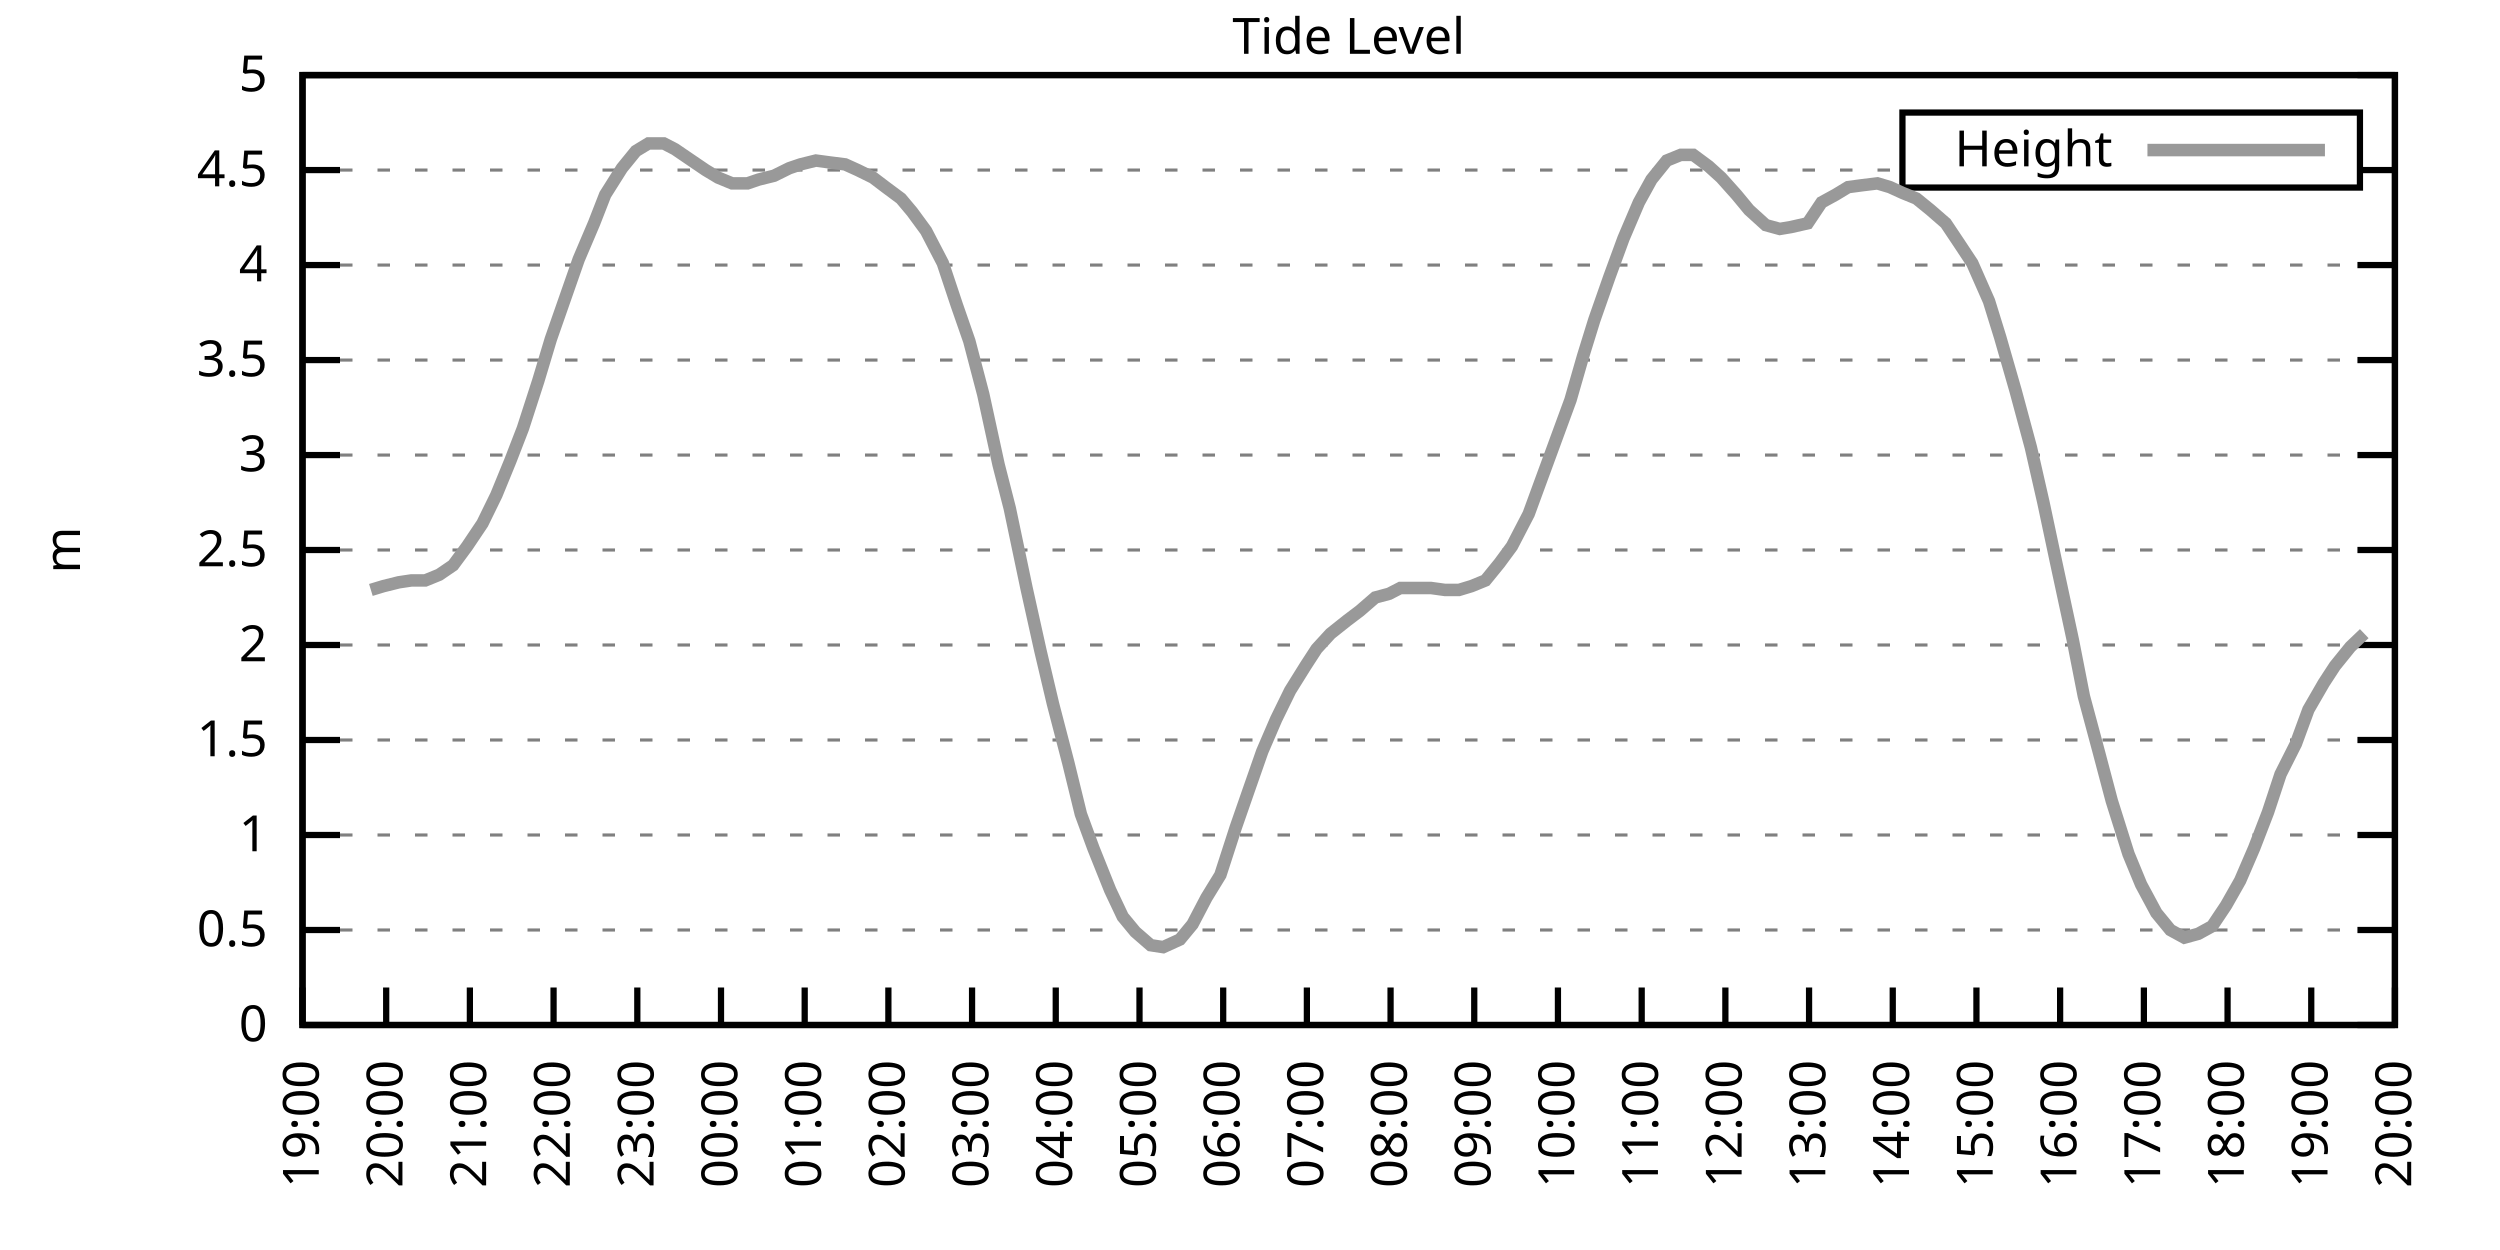
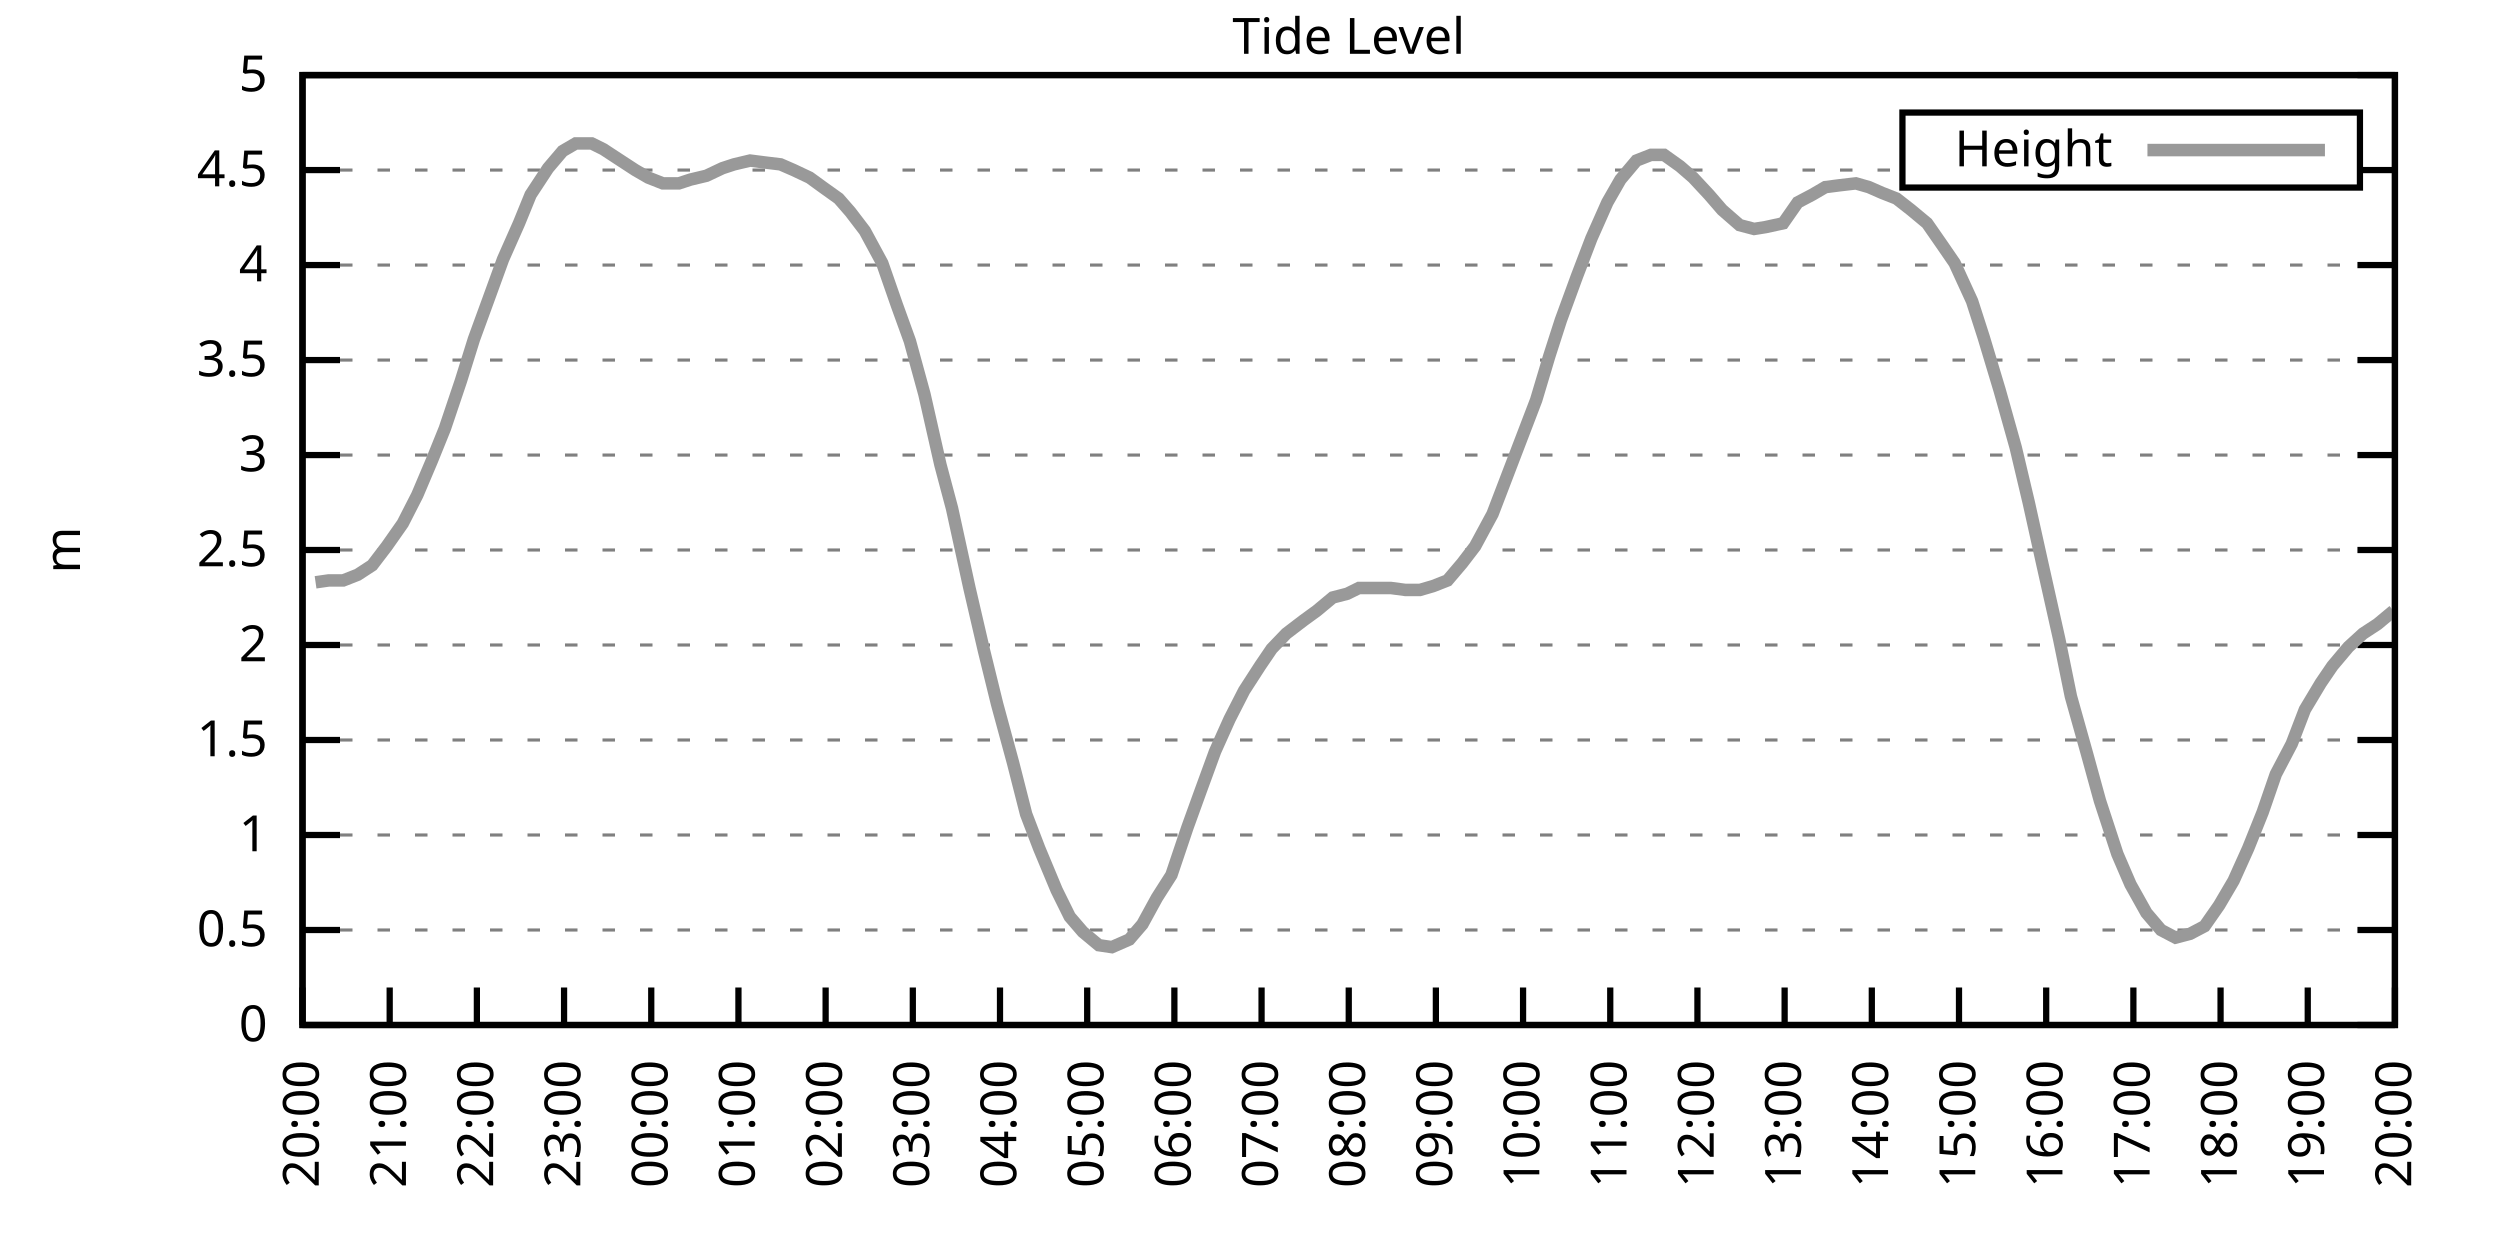
<svg xmlns="http://www.w3.org/2000/svg" xmlns:xlink="http://www.w3.org/1999/xlink" width="400" height="200" viewBox="0 0 400 200">
  <g id="gnuplot_canvas">
    <rect x="0" y="0" width="400" height="200" fill="none" />
    <defs>
      <circle id="gpDot" r="0.5" stroke-width="0.5" stroke="currentColor" />
      <path id="gpPt0" stroke-width="0.333" stroke="currentColor" d="M-1,0 h2 M0,-1 v2" />
      <path id="gpPt1" stroke-width="0.333" stroke="currentColor" d="M-1,-1 L1,1 M1,-1 L-1,1" />
      <path id="gpPt2" stroke-width="0.333" stroke="currentColor" d="M-1,0 L1,0 M0,-1 L0,1 M-1,-1 L1,1 M-1,1 L1,-1" />
      <rect id="gpPt3" stroke-width="0.333" stroke="currentColor" x="-1" y="-1" width="2" height="2" />
      <rect id="gpPt4" stroke-width="0.333" stroke="currentColor" fill="currentColor" x="-1" y="-1" width="2" height="2" />
      <circle id="gpPt5" stroke-width="0.333" stroke="currentColor" cx="0" cy="0" r="1" />
      <use xlink:href="#gpPt5" id="gpPt6" fill="currentColor" stroke="none" />
      <path id="gpPt7" stroke-width="0.333" stroke="currentColor" d="M0,-1.33 L-1.33,0.67 L1.33,0.67 z" />
      <use xlink:href="#gpPt7" id="gpPt8" fill="currentColor" stroke="none" />
      <use xlink:href="#gpPt7" id="gpPt9" stroke="currentColor" transform="rotate(180)" />
      <use xlink:href="#gpPt9" id="gpPt10" fill="currentColor" stroke="none" />
      <use xlink:href="#gpPt3" id="gpPt11" stroke="currentColor" transform="rotate(45)" />
      <use xlink:href="#gpPt11" id="gpPt12" fill="currentColor" stroke="none" />
      <path id="gpPt13" stroke-width="0.333" stroke="currentColor" d="M0,1.330 L1.265,0.411 L0.782,-1.067 L-0.782,-1.076 L-1.265,0.411 z" />
      <use xlink:href="#gpPt13" id="gpPt14" fill="currentColor" stroke="none" />
      <filter id="textbox" filterUnits="objectBoundingBox" x="0" y="0" height="1" width="1">
        <feFlood flood-color="white" flood-opacity="1" result="bgnd" />
        <feComposite in="SourceGraphic" in2="bgnd" operator="atop" />
      </filter>
      <filter id="greybox" filterUnits="objectBoundingBox" x="0" y="0" height="1" width="1">
        <feFlood flood-color="lightgrey" flood-opacity="1" result="grey" />
        <feComposite in="SourceGraphic" in2="grey" operator="atop" />
      </filter>
    </defs>
    <g fill="none" color="white" stroke="currentColor" stroke-width="1.00" stroke-linecap="butt" stroke-linejoin="miter">
</g>
    <g fill="none" color="black" stroke="currentColor" stroke-width="1.00" stroke-linecap="butt" stroke-linejoin="miter">
      <g stroke="none" shape-rendering="crispEdges">
        <polygon fill="rgb(255, 255, 255)" points="48.40,164.00 383.18,164.00 383.18,12.02 48.40,12.02 " />
      </g>
    </g>
    <g fill="none" color="black" stroke="currentColor" stroke-width="1.00" stroke-linecap="butt" stroke-linejoin="miter">
</g>
    <g fill="none" color="black" stroke="black" stroke-width="0.50" stroke-linecap="butt" stroke-linejoin="miter">
</g>
    <g fill="none" color="gray" stroke="currentColor" stroke-width="0.50" stroke-linecap="butt" stroke-linejoin="miter">
      <path stroke="gray" stroke-dasharray="2,4" class="gridline" d="M48.40,164.00 L383.19,164.00  " />
    </g>
    <g fill="none" color="gray" stroke="gray" stroke-width="1.00" stroke-linecap="butt" stroke-linejoin="miter">
</g>
    <g fill="none" color="black" stroke="currentColor" stroke-width="1.00" stroke-linecap="butt" stroke-linejoin="miter">
      <path stroke="black" d="M48.40,164.00 L54.40,164.00 M383.19,164.00 L377.19,164.00  " />
      <g transform="translate(42.80,166.60)" stroke="none" fill="black" font-family="Sans" font-size="8.00" text-anchor="end">
        <text>
          <tspan font-family="Sans"> 0</tspan>
        </text>
      </g>
    </g>
    <g fill="none" color="black" stroke="currentColor" stroke-width="1.00" stroke-linecap="butt" stroke-linejoin="miter">
</g>
    <g fill="none" color="black" stroke="black" stroke-width="0.50" stroke-linecap="butt" stroke-linejoin="miter">
</g>
    <g fill="none" color="gray" stroke="currentColor" stroke-width="0.50" stroke-linecap="butt" stroke-linejoin="miter">
      <path stroke="gray" stroke-dasharray="2,4" class="gridline" d="M48.40,148.80 L383.19,148.80  " />
    </g>
    <g fill="none" color="gray" stroke="gray" stroke-width="1.00" stroke-linecap="butt" stroke-linejoin="miter">
</g>
    <g fill="none" color="black" stroke="currentColor" stroke-width="1.00" stroke-linecap="butt" stroke-linejoin="miter">
      <path stroke="black" d="M48.40,148.80 L54.40,148.80 M383.19,148.80 L377.19,148.80  " />
      <g transform="translate(42.80,151.40)" stroke="none" fill="black" font-family="Sans" font-size="8.00" text-anchor="end">
        <text>
          <tspan font-family="Sans"> 0.5</tspan>
        </text>
      </g>
    </g>
    <g fill="none" color="black" stroke="currentColor" stroke-width="1.00" stroke-linecap="butt" stroke-linejoin="miter">
</g>
    <g fill="none" color="black" stroke="black" stroke-width="0.50" stroke-linecap="butt" stroke-linejoin="miter">
</g>
    <g fill="none" color="gray" stroke="currentColor" stroke-width="0.50" stroke-linecap="butt" stroke-linejoin="miter">
      <path stroke="gray" stroke-dasharray="2,4" class="gridline" d="M48.40,133.60 L383.19,133.60  " />
    </g>
    <g fill="none" color="gray" stroke="gray" stroke-width="1.00" stroke-linecap="butt" stroke-linejoin="miter">
</g>
    <g fill="none" color="black" stroke="currentColor" stroke-width="1.00" stroke-linecap="butt" stroke-linejoin="miter">
      <path stroke="black" d="M48.40,133.60 L54.40,133.60 M383.19,133.60 L377.19,133.60  " />
      <g transform="translate(42.80,136.20)" stroke="none" fill="black" font-family="Sans" font-size="8.00" text-anchor="end">
        <text>
          <tspan font-family="Sans"> 1</tspan>
        </text>
      </g>
    </g>
    <g fill="none" color="black" stroke="currentColor" stroke-width="1.00" stroke-linecap="butt" stroke-linejoin="miter">
</g>
    <g fill="none" color="black" stroke="black" stroke-width="0.50" stroke-linecap="butt" stroke-linejoin="miter">
</g>
    <g fill="none" color="gray" stroke="currentColor" stroke-width="0.50" stroke-linecap="butt" stroke-linejoin="miter">
      <path stroke="gray" stroke-dasharray="2,4" class="gridline" d="M48.40,118.40 L383.19,118.40  " />
    </g>
    <g fill="none" color="gray" stroke="gray" stroke-width="1.00" stroke-linecap="butt" stroke-linejoin="miter">
</g>
    <g fill="none" color="black" stroke="currentColor" stroke-width="1.00" stroke-linecap="butt" stroke-linejoin="miter">
      <path stroke="black" d="M48.40,118.40 L54.40,118.40 M383.19,118.40 L377.19,118.40  " />
      <g transform="translate(42.80,121.00)" stroke="none" fill="black" font-family="Sans" font-size="8.00" text-anchor="end">
        <text>
          <tspan font-family="Sans"> 1.5</tspan>
        </text>
      </g>
    </g>
    <g fill="none" color="black" stroke="currentColor" stroke-width="1.00" stroke-linecap="butt" stroke-linejoin="miter">
</g>
    <g fill="none" color="black" stroke="black" stroke-width="0.50" stroke-linecap="butt" stroke-linejoin="miter">
</g>
    <g fill="none" color="gray" stroke="currentColor" stroke-width="0.50" stroke-linecap="butt" stroke-linejoin="miter">
      <path stroke="gray" stroke-dasharray="2,4" class="gridline" d="M48.40,103.20 L383.19,103.20  " />
    </g>
    <g fill="none" color="gray" stroke="gray" stroke-width="1.00" stroke-linecap="butt" stroke-linejoin="miter">
</g>
    <g fill="none" color="black" stroke="currentColor" stroke-width="1.00" stroke-linecap="butt" stroke-linejoin="miter">
      <path stroke="black" d="M48.40,103.20 L54.40,103.20 M383.19,103.20 L377.19,103.20  " />
      <g transform="translate(42.80,105.80)" stroke="none" fill="black" font-family="Sans" font-size="8.00" text-anchor="end">
        <text>
          <tspan font-family="Sans"> 2</tspan>
        </text>
      </g>
    </g>
    <g fill="none" color="black" stroke="currentColor" stroke-width="1.00" stroke-linecap="butt" stroke-linejoin="miter">
</g>
    <g fill="none" color="black" stroke="black" stroke-width="0.50" stroke-linecap="butt" stroke-linejoin="miter">
</g>
    <g fill="none" color="gray" stroke="currentColor" stroke-width="0.50" stroke-linecap="butt" stroke-linejoin="miter">
      <path stroke="gray" stroke-dasharray="2,4" class="gridline" d="M48.40,88.00 L383.19,88.00  " />
    </g>
    <g fill="none" color="gray" stroke="gray" stroke-width="1.00" stroke-linecap="butt" stroke-linejoin="miter">
</g>
    <g fill="none" color="black" stroke="currentColor" stroke-width="1.00" stroke-linecap="butt" stroke-linejoin="miter">
      <path stroke="black" d="M48.40,88.00 L54.40,88.00 M383.19,88.00 L377.19,88.00  " />
      <g transform="translate(42.80,90.60)" stroke="none" fill="black" font-family="Sans" font-size="8.00" text-anchor="end">
        <text>
          <tspan font-family="Sans"> 2.5</tspan>
        </text>
      </g>
    </g>
    <g fill="none" color="black" stroke="currentColor" stroke-width="1.00" stroke-linecap="butt" stroke-linejoin="miter">
</g>
    <g fill="none" color="black" stroke="black" stroke-width="0.50" stroke-linecap="butt" stroke-linejoin="miter">
</g>
    <g fill="none" color="gray" stroke="currentColor" stroke-width="0.50" stroke-linecap="butt" stroke-linejoin="miter">
      <path stroke="gray" stroke-dasharray="2,4" class="gridline" d="M48.40,72.81 L383.19,72.81  " />
    </g>
    <g fill="none" color="gray" stroke="gray" stroke-width="1.00" stroke-linecap="butt" stroke-linejoin="miter">
</g>
    <g fill="none" color="black" stroke="currentColor" stroke-width="1.00" stroke-linecap="butt" stroke-linejoin="miter">
      <path stroke="black" d="M48.40,72.81 L54.40,72.81 M383.19,72.81 L377.19,72.81  " />
      <g transform="translate(42.80,75.41)" stroke="none" fill="black" font-family="Sans" font-size="8.00" text-anchor="end">
        <text>
          <tspan font-family="Sans"> 3</tspan>
        </text>
      </g>
    </g>
    <g fill="none" color="black" stroke="currentColor" stroke-width="1.00" stroke-linecap="butt" stroke-linejoin="miter">
</g>
    <g fill="none" color="black" stroke="black" stroke-width="0.50" stroke-linecap="butt" stroke-linejoin="miter">
</g>
    <g fill="none" color="gray" stroke="currentColor" stroke-width="0.50" stroke-linecap="butt" stroke-linejoin="miter">
      <path stroke="gray" stroke-dasharray="2,4" class="gridline" d="M48.40,57.61 L383.19,57.61  " />
    </g>
    <g fill="none" color="gray" stroke="gray" stroke-width="1.00" stroke-linecap="butt" stroke-linejoin="miter">
</g>
    <g fill="none" color="black" stroke="currentColor" stroke-width="1.00" stroke-linecap="butt" stroke-linejoin="miter">
      <path stroke="black" d="M48.40,57.61 L54.40,57.61 M383.19,57.61 L377.19,57.61  " />
      <g transform="translate(42.80,60.21)" stroke="none" fill="black" font-family="Sans" font-size="8.00" text-anchor="end">
        <text>
          <tspan font-family="Sans"> 3.5</tspan>
        </text>
      </g>
    </g>
    <g fill="none" color="black" stroke="currentColor" stroke-width="1.00" stroke-linecap="butt" stroke-linejoin="miter">
</g>
    <g fill="none" color="black" stroke="black" stroke-width="0.50" stroke-linecap="butt" stroke-linejoin="miter">
</g>
    <g fill="none" color="gray" stroke="currentColor" stroke-width="0.50" stroke-linecap="butt" stroke-linejoin="miter">
      <path stroke="gray" stroke-dasharray="2,4" class="gridline" d="M48.40,42.41 L383.19,42.41  " />
    </g>
    <g fill="none" color="gray" stroke="gray" stroke-width="1.00" stroke-linecap="butt" stroke-linejoin="miter">
</g>
    <g fill="none" color="black" stroke="currentColor" stroke-width="1.00" stroke-linecap="butt" stroke-linejoin="miter">
      <path stroke="black" d="M48.40,42.41 L54.40,42.41 M383.19,42.41 L377.19,42.41  " />
      <g transform="translate(42.80,45.01)" stroke="none" fill="black" font-family="Sans" font-size="8.00" text-anchor="end">
        <text>
          <tspan font-family="Sans"> 4</tspan>
        </text>
      </g>
    </g>
    <g fill="none" color="black" stroke="currentColor" stroke-width="1.00" stroke-linecap="butt" stroke-linejoin="miter">
</g>
    <g fill="none" color="black" stroke="black" stroke-width="0.50" stroke-linecap="butt" stroke-linejoin="miter">
</g>
    <g fill="none" color="gray" stroke="currentColor" stroke-width="0.50" stroke-linecap="butt" stroke-linejoin="miter">
      <path stroke="gray" stroke-dasharray="2,4" class="gridline" d="M48.40,27.21 L304.39,27.21 M377.59,27.21 L383.19,27.21  " />
    </g>
    <g fill="none" color="gray" stroke="gray" stroke-width="1.00" stroke-linecap="butt" stroke-linejoin="miter">
</g>
    <g fill="none" color="black" stroke="currentColor" stroke-width="1.00" stroke-linecap="butt" stroke-linejoin="miter">
      <path stroke="black" d="M48.40,27.21 L54.40,27.21 M383.19,27.21 L377.19,27.21  " />
      <g transform="translate(42.80,29.81)" stroke="none" fill="black" font-family="Sans" font-size="8.00" text-anchor="end">
        <text>
          <tspan font-family="Sans"> 4.5</tspan>
        </text>
      </g>
    </g>
    <g fill="none" color="black" stroke="currentColor" stroke-width="1.00" stroke-linecap="butt" stroke-linejoin="miter">
</g>
    <g fill="none" color="black" stroke="black" stroke-width="0.50" stroke-linecap="butt" stroke-linejoin="miter">
</g>
    <g fill="none" color="gray" stroke="currentColor" stroke-width="0.50" stroke-linecap="butt" stroke-linejoin="miter">
      <path stroke="gray" stroke-dasharray="2,4" class="gridline" d="M48.40,12.01 L383.19,12.01  " />
    </g>
    <g fill="none" color="gray" stroke="gray" stroke-width="1.00" stroke-linecap="butt" stroke-linejoin="miter">
</g>
    <g fill="none" color="black" stroke="currentColor" stroke-width="1.00" stroke-linecap="butt" stroke-linejoin="miter">
      <path stroke="black" d="M48.40,12.01 L54.40,12.01 M383.19,12.01 L377.19,12.01  " />
      <g transform="translate(42.80,14.61)" stroke="none" fill="black" font-family="Sans" font-size="8.00" text-anchor="end">
        <text>
          <tspan font-family="Sans"> 5</tspan>
        </text>
      </g>
    </g>
    <g fill="none" color="black" stroke="currentColor" stroke-width="1.00" stroke-linecap="butt" stroke-linejoin="miter">
      <path stroke="black" d="M48.40,164.00 L48.40,158.00  " />
      <g transform="translate(51.00,169.60) rotate(270.00)" stroke="none" fill="black" font-family="Sans" font-size="8.00" text-anchor="end">
        <text>
-           <tspan font-family="Sans">19:00</tspan>
-         </text>
-       </g>
-     </g>
-     <g fill="none" color="black" stroke="currentColor" stroke-width="1.00" stroke-linecap="butt" stroke-linejoin="miter">
-       <path stroke="black" d="M61.79,164.00 L61.79,158.00  " />
-       <g transform="translate(64.39,169.60) rotate(270.00)" stroke="none" fill="black" font-family="Sans" font-size="8.00" text-anchor="end">
-         <text>
          <tspan font-family="Sans">20:00</tspan>
        </text>
      </g>
    </g>
    <g fill="none" color="black" stroke="currentColor" stroke-width="1.00" stroke-linecap="butt" stroke-linejoin="miter">
-       <path stroke="black" d="M75.18,164.00 L75.18,158.00  " />
-       <g transform="translate(77.78,169.60) rotate(270.00)" stroke="none" fill="black" font-family="Sans" font-size="8.00" text-anchor="end">
+       <path stroke="black" d="M62.35,164.00 L62.35,158.00  " />
+       <g transform="translate(64.95,169.60) rotate(270.00)" stroke="none" fill="black" font-family="Sans" font-size="8.00" text-anchor="end">
        <text>
          <tspan font-family="Sans">21:00</tspan>
        </text>
      </g>
    </g>
    <g fill="none" color="black" stroke="currentColor" stroke-width="1.00" stroke-linecap="butt" stroke-linejoin="miter">
-       <path stroke="black" d="M88.57,164.00 L88.57,158.00  " />
-       <g transform="translate(91.17,169.60) rotate(270.00)" stroke="none" fill="black" font-family="Sans" font-size="8.00" text-anchor="end">
+       <path stroke="black" d="M76.30,164.00 L76.30,158.00  " />
+       <g transform="translate(78.90,169.60) rotate(270.00)" stroke="none" fill="black" font-family="Sans" font-size="8.00" text-anchor="end">
        <text>
          <tspan font-family="Sans">22:00</tspan>
        </text>
      </g>
    </g>
    <g fill="none" color="black" stroke="currentColor" stroke-width="1.00" stroke-linecap="butt" stroke-linejoin="miter">
-       <path stroke="black" d="M101.97,164.00 L101.97,158.00  " />
-       <g transform="translate(104.57,169.60) rotate(270.00)" stroke="none" fill="black" font-family="Sans" font-size="8.00" text-anchor="end">
+       <path stroke="black" d="M90.25,164.00 L90.25,158.00  " />
+       <g transform="translate(92.85,169.60) rotate(270.00)" stroke="none" fill="black" font-family="Sans" font-size="8.00" text-anchor="end">
        <text>
          <tspan font-family="Sans">23:00</tspan>
        </text>
      </g>
    </g>
    <g fill="none" color="black" stroke="currentColor" stroke-width="1.00" stroke-linecap="butt" stroke-linejoin="miter">
-       <path stroke="black" d="M115.36,164.00 L115.36,158.00  " />
-       <g transform="translate(117.96,169.60) rotate(270.00)" stroke="none" fill="black" font-family="Sans" font-size="8.00" text-anchor="end">
+       <path stroke="black" d="M104.20,164.00 L104.20,158.00  " />
+       <g transform="translate(106.80,169.60) rotate(270.00)" stroke="none" fill="black" font-family="Sans" font-size="8.00" text-anchor="end">
        <text>
          <tspan font-family="Sans">00:00</tspan>
        </text>
      </g>
    </g>
    <g fill="none" color="black" stroke="currentColor" stroke-width="1.00" stroke-linecap="butt" stroke-linejoin="miter">
-       <path stroke="black" d="M128.75,164.00 L128.75,158.00  " />
-       <g transform="translate(131.35,169.60) rotate(270.00)" stroke="none" fill="black" font-family="Sans" font-size="8.00" text-anchor="end">
+       <path stroke="black" d="M118.15,164.00 L118.15,158.00  " />
+       <g transform="translate(120.75,169.60) rotate(270.00)" stroke="none" fill="black" font-family="Sans" font-size="8.00" text-anchor="end">
        <text>
          <tspan font-family="Sans">01:00</tspan>
        </text>
      </g>
    </g>
    <g fill="none" color="black" stroke="currentColor" stroke-width="1.00" stroke-linecap="butt" stroke-linejoin="miter">
-       <path stroke="black" d="M142.14,164.00 L142.14,158.00  " />
-       <g transform="translate(144.74,169.60) rotate(270.00)" stroke="none" fill="black" font-family="Sans" font-size="8.00" text-anchor="end">
+       <path stroke="black" d="M132.10,164.00 L132.10,158.00  " />
+       <g transform="translate(134.70,169.60) rotate(270.00)" stroke="none" fill="black" font-family="Sans" font-size="8.00" text-anchor="end">
        <text>
          <tspan font-family="Sans">02:00</tspan>
        </text>
      </g>
    </g>
    <g fill="none" color="black" stroke="currentColor" stroke-width="1.00" stroke-linecap="butt" stroke-linejoin="miter">
-       <path stroke="black" d="M155.53,164.00 L155.53,158.00  " />
-       <g transform="translate(158.13,169.60) rotate(270.00)" stroke="none" fill="black" font-family="Sans" font-size="8.00" text-anchor="end">
+       <path stroke="black" d="M146.05,164.00 L146.05,158.00  " />
+       <g transform="translate(148.65,169.60) rotate(270.00)" stroke="none" fill="black" font-family="Sans" font-size="8.00" text-anchor="end">
        <text>
          <tspan font-family="Sans">03:00</tspan>
        </text>
      </g>
    </g>
    <g fill="none" color="black" stroke="currentColor" stroke-width="1.00" stroke-linecap="butt" stroke-linejoin="miter">
-       <path stroke="black" d="M168.92,164.00 L168.92,158.00  " />
-       <g transform="translate(171.52,169.60) rotate(270.00)" stroke="none" fill="black" font-family="Sans" font-size="8.00" text-anchor="end">
+       <path stroke="black" d="M160.00,164.00 L160.00,158.00  " />
+       <g transform="translate(162.60,169.60) rotate(270.00)" stroke="none" fill="black" font-family="Sans" font-size="8.00" text-anchor="end">
        <text>
          <tspan font-family="Sans">04:00</tspan>
        </text>
      </g>
    </g>
    <g fill="none" color="black" stroke="currentColor" stroke-width="1.00" stroke-linecap="butt" stroke-linejoin="miter">
-       <path stroke="black" d="M182.32,164.00 L182.32,158.00  " />
-       <g transform="translate(184.92,169.60) rotate(270.00)" stroke="none" fill="black" font-family="Sans" font-size="8.00" text-anchor="end">
+       <path stroke="black" d="M173.95,164.00 L173.95,158.00  " />
+       <g transform="translate(176.55,169.60) rotate(270.00)" stroke="none" fill="black" font-family="Sans" font-size="8.00" text-anchor="end">
        <text>
          <tspan font-family="Sans">05:00</tspan>
        </text>
      </g>
    </g>
    <g fill="none" color="black" stroke="currentColor" stroke-width="1.00" stroke-linecap="butt" stroke-linejoin="miter">
-       <path stroke="black" d="M195.71,164.00 L195.71,158.00  " />
-       <g transform="translate(198.31,169.60) rotate(270.00)" stroke="none" fill="black" font-family="Sans" font-size="8.00" text-anchor="end">
+       <path stroke="black" d="M187.90,164.00 L187.90,158.00  " />
+       <g transform="translate(190.50,169.60) rotate(270.00)" stroke="none" fill="black" font-family="Sans" font-size="8.00" text-anchor="end">
        <text>
          <tspan font-family="Sans">06:00</tspan>
        </text>
      </g>
    </g>
    <g fill="none" color="black" stroke="currentColor" stroke-width="1.00" stroke-linecap="butt" stroke-linejoin="miter">
-       <path stroke="black" d="M209.10,164.00 L209.10,158.00  " />
-       <g transform="translate(211.70,169.60) rotate(270.00)" stroke="none" fill="black" font-family="Sans" font-size="8.00" text-anchor="end">
+       <path stroke="black" d="M201.85,164.00 L201.85,158.00  " />
+       <g transform="translate(204.45,169.60) rotate(270.00)" stroke="none" fill="black" font-family="Sans" font-size="8.00" text-anchor="end">
        <text>
          <tspan font-family="Sans">07:00</tspan>
        </text>
      </g>
    </g>
    <g fill="none" color="black" stroke="currentColor" stroke-width="1.00" stroke-linecap="butt" stroke-linejoin="miter">
-       <path stroke="black" d="M222.49,164.00 L222.49,158.00  " />
-       <g transform="translate(225.09,169.60) rotate(270.00)" stroke="none" fill="black" font-family="Sans" font-size="8.00" text-anchor="end">
+       <path stroke="black" d="M215.80,164.00 L215.80,158.00  " />
+       <g transform="translate(218.40,169.60) rotate(270.00)" stroke="none" fill="black" font-family="Sans" font-size="8.00" text-anchor="end">
        <text>
          <tspan font-family="Sans">08:00</tspan>
        </text>
      </g>
    </g>
    <g fill="none" color="black" stroke="currentColor" stroke-width="1.00" stroke-linecap="butt" stroke-linejoin="miter">
-       <path stroke="black" d="M235.88,164.00 L235.88,158.00  " />
-       <g transform="translate(238.48,169.60) rotate(270.00)" stroke="none" fill="black" font-family="Sans" font-size="8.00" text-anchor="end">
+       <path stroke="black" d="M229.74,164.00 L229.74,158.00  " />
+       <g transform="translate(232.34,169.60) rotate(270.00)" stroke="none" fill="black" font-family="Sans" font-size="8.00" text-anchor="end">
        <text>
          <tspan font-family="Sans">09:00</tspan>
        </text>
      </g>
    </g>
    <g fill="none" color="black" stroke="currentColor" stroke-width="1.00" stroke-linecap="butt" stroke-linejoin="miter">
-       <path stroke="black" d="M249.27,164.00 L249.27,158.00  " />
-       <g transform="translate(251.87,169.60) rotate(270.00)" stroke="none" fill="black" font-family="Sans" font-size="8.00" text-anchor="end">
+       <path stroke="black" d="M243.69,164.00 L243.69,158.00  " />
+       <g transform="translate(246.29,169.60) rotate(270.00)" stroke="none" fill="black" font-family="Sans" font-size="8.00" text-anchor="end">
        <text>
          <tspan font-family="Sans">10:00</tspan>
        </text>
      </g>
    </g>
    <g fill="none" color="black" stroke="currentColor" stroke-width="1.00" stroke-linecap="butt" stroke-linejoin="miter">
-       <path stroke="black" d="M262.67,164.00 L262.67,158.00  " />
-       <g transform="translate(265.27,169.60) rotate(270.00)" stroke="none" fill="black" font-family="Sans" font-size="8.00" text-anchor="end">
+       <path stroke="black" d="M257.64,164.00 L257.64,158.00  " />
+       <g transform="translate(260.24,169.60) rotate(270.00)" stroke="none" fill="black" font-family="Sans" font-size="8.00" text-anchor="end">
        <text>
          <tspan font-family="Sans">11:00</tspan>
        </text>
      </g>
    </g>
    <g fill="none" color="black" stroke="currentColor" stroke-width="1.00" stroke-linecap="butt" stroke-linejoin="miter">
-       <path stroke="black" d="M276.06,164.00 L276.06,158.00  " />
-       <g transform="translate(278.66,169.60) rotate(270.00)" stroke="none" fill="black" font-family="Sans" font-size="8.00" text-anchor="end">
+       <path stroke="black" d="M271.59,164.00 L271.59,158.00  " />
+       <g transform="translate(274.19,169.60) rotate(270.00)" stroke="none" fill="black" font-family="Sans" font-size="8.00" text-anchor="end">
        <text>
          <tspan font-family="Sans">12:00</tspan>
        </text>
      </g>
    </g>
    <g fill="none" color="black" stroke="currentColor" stroke-width="1.00" stroke-linecap="butt" stroke-linejoin="miter">
-       <path stroke="black" d="M289.45,164.00 L289.45,158.00  " />
-       <g transform="translate(292.05,169.60) rotate(270.00)" stroke="none" fill="black" font-family="Sans" font-size="8.00" text-anchor="end">
+       <path stroke="black" d="M285.54,164.00 L285.54,158.00  " />
+       <g transform="translate(288.14,169.60) rotate(270.00)" stroke="none" fill="black" font-family="Sans" font-size="8.00" text-anchor="end">
        <text>
          <tspan font-family="Sans">13:00</tspan>
        </text>
      </g>
    </g>
    <g fill="none" color="black" stroke="currentColor" stroke-width="1.00" stroke-linecap="butt" stroke-linejoin="miter">
-       <path stroke="black" d="M302.84,164.00 L302.84,158.00  " />
-       <g transform="translate(305.44,169.60) rotate(270.00)" stroke="none" fill="black" font-family="Sans" font-size="8.00" text-anchor="end">
+       <path stroke="black" d="M299.49,164.00 L299.49,158.00  " />
+       <g transform="translate(302.09,169.60) rotate(270.00)" stroke="none" fill="black" font-family="Sans" font-size="8.00" text-anchor="end">
        <text>
          <tspan font-family="Sans">14:00</tspan>
        </text>
      </g>
    </g>
    <g fill="none" color="black" stroke="currentColor" stroke-width="1.00" stroke-linecap="butt" stroke-linejoin="miter">
-       <path stroke="black" d="M316.23,164.00 L316.23,158.00  " />
-       <g transform="translate(318.83,169.60) rotate(270.00)" stroke="none" fill="black" font-family="Sans" font-size="8.00" text-anchor="end">
+       <path stroke="black" d="M313.44,164.00 L313.44,158.00  " />
+       <g transform="translate(316.04,169.60) rotate(270.00)" stroke="none" fill="black" font-family="Sans" font-size="8.00" text-anchor="end">
        <text>
          <tspan font-family="Sans">15:00</tspan>
        </text>
      </g>
    </g>
    <g fill="none" color="black" stroke="currentColor" stroke-width="1.00" stroke-linecap="butt" stroke-linejoin="miter">
-       <path stroke="black" d="M329.62,164.00 L329.62,158.00  " />
-       <g transform="translate(332.22,169.60) rotate(270.00)" stroke="none" fill="black" font-family="Sans" font-size="8.00" text-anchor="end">
+       <path stroke="black" d="M327.39,164.00 L327.39,158.00  " />
+       <g transform="translate(329.99,169.60) rotate(270.00)" stroke="none" fill="black" font-family="Sans" font-size="8.00" text-anchor="end">
        <text>
          <tspan font-family="Sans">16:00</tspan>
        </text>
      </g>
    </g>
    <g fill="none" color="black" stroke="currentColor" stroke-width="1.00" stroke-linecap="butt" stroke-linejoin="miter">
-       <path stroke="black" d="M343.02,164.00 L343.02,158.00  " />
-       <g transform="translate(345.62,169.60) rotate(270.00)" stroke="none" fill="black" font-family="Sans" font-size="8.00" text-anchor="end">
+       <path stroke="black" d="M341.34,164.00 L341.34,158.00  " />
+       <g transform="translate(343.94,169.60) rotate(270.00)" stroke="none" fill="black" font-family="Sans" font-size="8.00" text-anchor="end">
        <text>
          <tspan font-family="Sans">17:00</tspan>
        </text>
      </g>
    </g>
    <g fill="none" color="black" stroke="currentColor" stroke-width="1.00" stroke-linecap="butt" stroke-linejoin="miter">
-       <path stroke="black" d="M356.41,164.00 L356.41,158.00  " />
-       <g transform="translate(359.01,169.60) rotate(270.00)" stroke="none" fill="black" font-family="Sans" font-size="8.00" text-anchor="end">
+       <path stroke="black" d="M355.29,164.00 L355.29,158.00  " />
+       <g transform="translate(357.89,169.60) rotate(270.00)" stroke="none" fill="black" font-family="Sans" font-size="8.00" text-anchor="end">
        <text>
          <tspan font-family="Sans">18:00</tspan>
        </text>
      </g>
    </g>
    <g fill="none" color="black" stroke="currentColor" stroke-width="1.00" stroke-linecap="butt" stroke-linejoin="miter">
-       <path stroke="black" d="M369.80,164.00 L369.80,158.00  " />
-       <g transform="translate(372.40,169.60) rotate(270.00)" stroke="none" fill="black" font-family="Sans" font-size="8.00" text-anchor="end">
+       <path stroke="black" d="M369.24,164.00 L369.24,158.00  " />
+       <g transform="translate(371.84,169.60) rotate(270.00)" stroke="none" fill="black" font-family="Sans" font-size="8.00" text-anchor="end">
        <text>
          <tspan font-family="Sans">19:00</tspan>
        </text>
      </g>
    </g>
    <g fill="none" color="black" stroke="currentColor" stroke-width="1.00" stroke-linecap="butt" stroke-linejoin="miter">
      <path stroke="black" d="M383.19,164.00 L383.19,158.00  " />
      <g transform="translate(385.79,169.60) rotate(270.00)" stroke="none" fill="black" font-family="Sans" font-size="8.00" text-anchor="end">
        <text>
          <tspan font-family="Sans">20:00</tspan>
        </text>
      </g>
    </g>
    <g fill="none" color="black" stroke="currentColor" stroke-width="1.00" stroke-linecap="butt" stroke-linejoin="miter">
</g>
    <g fill="none" color="black" stroke="currentColor" stroke-width="1.00" stroke-linecap="butt" stroke-linejoin="miter">
      <path stroke="black" d="M48.40,12.01 L48.40,164.00 L383.19,164.00 L383.19,12.01 L48.40,12.01 Z  " />
    </g>
    <g fill="none" color="black" stroke="currentColor" stroke-width="1.00" stroke-linecap="butt" stroke-linejoin="miter">
</g>
    <g fill="none" color="black" stroke="currentColor" stroke-width="1.00" stroke-linecap="butt" stroke-linejoin="miter">
      <path stroke="black" d="M304.39,30.01 L304.39,18.01 L377.59,18.01 L377.59,30.01 L304.39,30.01 Z  " />
    </g>
    <g id="Tide_level_plot_1">
      <g fill="none" color="white" stroke="black" stroke-width="2.00" stroke-linecap="butt" stroke-linejoin="miter">
</g>
      <g fill="none" color="black" stroke="currentColor" stroke-width="2.00" stroke-linecap="butt" stroke-linejoin="miter">
        <g transform="translate(337.99,26.61)" stroke="none" fill="black" font-family="Sans" font-size="8.00" text-anchor="end">
          <text>
            <tspan font-family="Sans">Height</tspan>
          </text>
        </g>
      </g>
      <g fill="none" color="black" stroke="currentColor" stroke-width="2.00" stroke-linecap="butt" stroke-linejoin="miter">
-         <path stroke="rgb(153, 153, 153)" d="M343.59,24.01 L371.99,24.01 M59.34,94.39 L61.35,93.78 L63.80,93.17 L65.81,92.87 L68.04,92.87 L70.27,91.96   L72.50,90.44 L74.74,87.40 L77.19,83.75 L79.42,79.19 L81.66,73.72 L83.66,68.55 L86.12,60.95 L88.13,54.26   L90.36,47.88 L92.59,41.50 L95.05,35.72 L96.83,31.16 L99.51,26.91 L101.74,24.17 L103.75,22.95 L106.21,22.95   L107.99,23.87 L110.22,25.39 L112.90,27.21 L114.91,28.42 L117.14,29.34 L119.60,29.34 L121.38,28.73 L123.84,28.12   L126.29,26.91 L128.08,26.30 L130.54,25.69 L132.77,25.99 L135.22,26.30 L137.23,27.21 L139.69,28.42 L141.69,29.94   L144.15,31.77 L145.94,33.90 L148.17,36.94 L150.85,42.10 L153.08,48.79 L155.09,54.57 L157.32,63.08 L159.77,74.33   L161.56,81.32 L164.24,94.08 L166.47,104.12 L168.48,112.63 L170.93,122.05 L172.94,130.26 L174.95,135.73 L177.63,142.42   L179.64,146.67 L181.65,149.10 L184.10,151.23 L186.11,151.54 L188.79,150.32 L190.80,147.89 L193.03,143.63 L195.26,139.99   L197.72,132.39 L199.73,126.61 L201.96,120.23 L204.19,115.06 L206.42,110.50 L208.88,106.55 L210.66,103.81 L212.89,101.38   L215.57,99.25 L217.58,97.73 L220.04,95.60 L222.27,95.00 L224.05,94.08 L226.29,94.08 L228.96,94.08 L231.20,94.39   L233.43,94.39 L235.44,93.78 L237.67,92.87 L239.90,90.13 L241.91,87.40 L244.59,82.23 L246.37,77.37 L251.28,63.99   L253.29,57.00 L255.08,51.22 L257.53,44.23 L259.76,38.15 L262.22,32.38 L264.23,28.73 L266.68,25.69 L268.92,24.78   L270.92,24.78 L273.38,26.60 L275.39,28.42 L277.84,31.16 L279.85,33.59 L282.53,36.02 L284.76,36.63 L286.55,36.33   L289.23,35.72 L291.46,32.38 L293.69,31.16 L295.70,29.94 L297.93,29.64 L300.39,29.34 L302.39,29.94 L304.40,30.86   L306.63,31.77 L308.87,33.59 L311.32,35.72 L313.55,39.06 L315.56,42.10 L318.24,48.18 L320.03,53.96 L322.48,62.47   L324.94,71.59 L326.95,80.41 L328.95,89.83 L331.63,102.29 L333.42,111.41 L335.87,120.53 L337.88,128.13 L340.56,136.64   L342.57,141.51 L345.02,146.07 L347.26,148.80 L349.49,150.02 L351.72,149.41 L353.95,148.19 L356.18,144.85 L358.42,140.90   L360.65,135.73 L362.88,129.95 L364.89,123.87 L367.34,119.01 L369.35,113.54 L371.81,109.28 L373.59,106.55 L376.05,103.51   L378.28,101.38  " />
+         <path stroke="rgb(153, 153, 153)" d="M343.59,24.01 L371.99,24.01 M50.49,93.17 L52.58,92.87 L54.91,92.87 L57.23,91.96 L59.56,90.44 L61.88,87.40   L64.44,83.75 L66.77,79.19 L69.09,73.72 L71.18,68.55 L73.74,60.95 L75.83,54.26 L78.16,47.88 L80.48,41.50   L83.04,35.72 L84.90,31.16 L87.69,26.91 L90.02,24.17 L92.11,22.95 L94.67,22.95 L96.53,23.87 L98.85,25.39   L101.64,27.21 L103.73,28.42 L106.06,29.34 L108.62,29.34 L110.48,28.73 L113.03,28.12 L115.59,26.91 L117.45,26.30   L120.01,25.69 L122.33,25.99 L124.89,26.30 L126.98,27.21 L129.54,28.42 L131.63,29.94 L134.19,31.77 L136.05,33.90   L138.37,36.94 L141.16,42.10 L143.49,48.79 L145.58,54.57 L147.91,63.08 L150.46,74.33 L152.32,81.32 L155.11,94.08   L157.44,104.12 L159.53,112.63 L162.09,122.05 L164.18,130.26 L166.27,135.73 L169.06,142.42 L171.16,146.67 L173.25,149.10   L175.81,151.23 L177.90,151.54 L180.69,150.32 L182.78,147.89 L185.11,143.63 L187.43,139.99 L189.99,132.39 L192.08,126.61   L194.41,120.23 L196.73,115.06 L199.06,110.50 L201.61,106.55 L203.47,103.81 L205.80,101.38 L208.59,99.25 L210.68,97.73   L213.24,95.60 L215.56,95.00 L217.42,94.08 L219.75,94.08 L222.54,94.08 L224.86,94.39 L227.19,94.39 L229.28,93.78   L231.60,92.87 L233.93,90.13 L236.02,87.40 L238.81,82.23 L240.67,77.37 L245.79,63.99 L247.88,57.00 L249.74,51.22   L252.30,44.23 L254.62,38.15 L257.18,32.38 L259.27,28.73 L261.83,25.69 L264.15,24.78 L266.25,24.78 L268.80,26.60   L270.90,28.42 L273.45,31.16 L275.55,33.59 L278.34,36.02 L280.66,36.63 L282.52,36.33 L285.31,35.72 L287.64,32.38   L289.96,31.16 L292.05,29.94 L294.38,29.64 L296.94,29.34 L299.03,29.94 L301.12,30.86 L303.44,31.77 L305.77,33.59   L308.33,35.72 L310.65,39.06 L312.74,42.10 L315.53,48.18 L317.39,53.96 L319.95,62.47 L322.51,71.59 L324.60,80.41   L326.69,89.83 L329.48,102.29 L331.34,111.41 L333.90,120.53 L335.99,128.13 L338.78,136.64 L340.88,141.51 L343.43,146.07   L345.76,148.80 L348.08,150.02 L350.41,149.41 L352.73,148.19 L355.06,144.85 L357.38,140.90 L359.71,135.73 L362.03,129.95   L364.13,123.87 L366.68,119.01 L368.78,113.54 L371.33,109.28 L373.19,106.55 L375.75,103.51 L378.08,101.38 L380.40,99.86   L382.96,97.73  " />
      </g>
    </g>
    <g fill="none" color="black" stroke="currentColor" stroke-width="2.00" stroke-linecap="butt" stroke-linejoin="miter">
</g>
    <g fill="none" color="black" stroke="black" stroke-width="1.00" stroke-linecap="butt" stroke-linejoin="miter">
</g>
    <g fill="none" color="black" stroke="currentColor" stroke-width="1.00" stroke-linecap="butt" stroke-linejoin="miter">
      <path stroke="black" d="M48.40,12.01 L48.40,164.00 L383.19,164.00 L383.19,12.01 L48.40,12.01 Z  " />
      <g transform="translate(12.80,88.01) rotate(270.00)" stroke="none" fill="black" font-family="Sans" font-size="8.00" text-anchor="middle">
        <text>
          <tspan font-family="Sans">m</tspan>
        </text>
      </g>
    </g>
    <g fill="none" color="black" stroke="currentColor" stroke-width="1.00" stroke-linecap="butt" stroke-linejoin="miter">
</g>
    <g fill="none" color="black" stroke="currentColor" stroke-width="1.00" stroke-linecap="butt" stroke-linejoin="miter">
      <g transform="translate(215.79,8.61)" stroke="none" fill="black" font-family="Sans" font-size="8.00" text-anchor="middle">
        <text>
          <tspan font-family="Sans">Tide Level</tspan>
        </text>
      </g>
    </g>
    <g fill="none" color="black" stroke="currentColor" stroke-width="1.00" stroke-linecap="butt" stroke-linejoin="miter">
</g>
  </g>
</svg>
